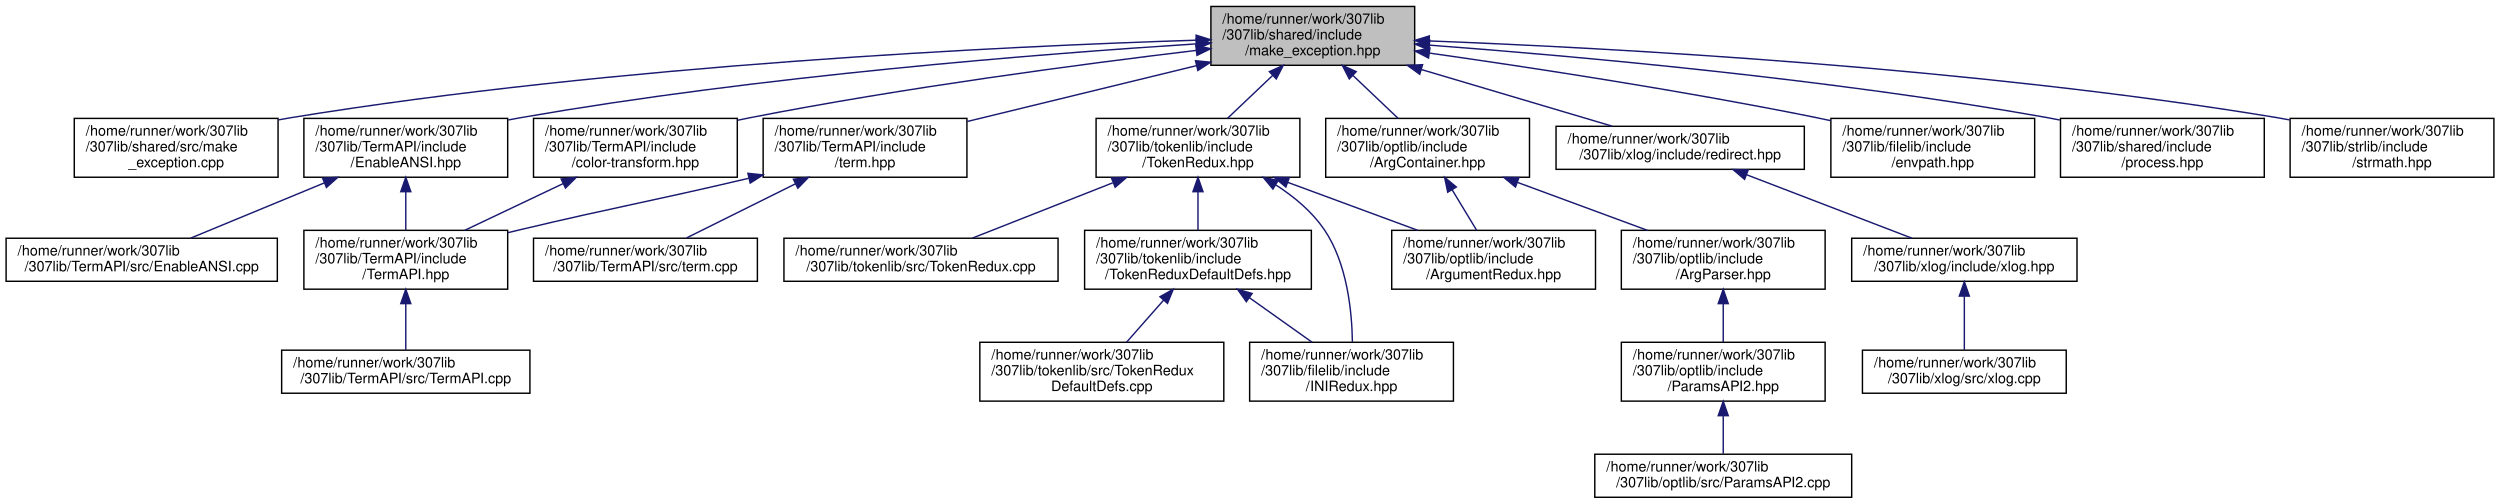
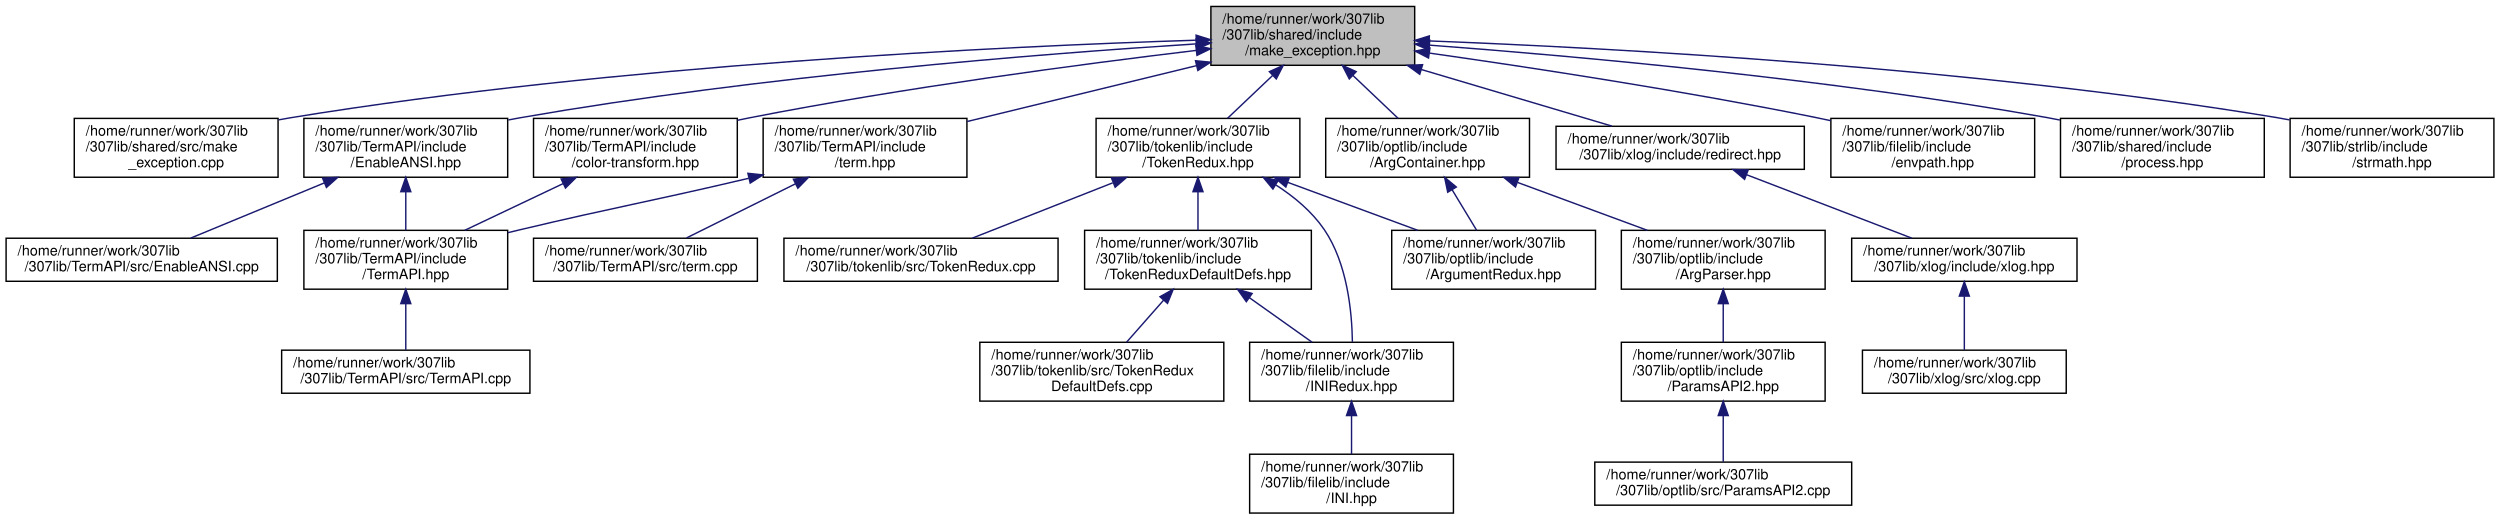
- <svg xmlns="http://www.w3.org/2000/svg" xmlns:xlink="http://www.w3.org/1999/xlink" width="1742pt" height="351pt" viewBox="0.00 0.00 1741.50 351.00">
-   <g id="graph0" class="graph" transform="scale(1 1) rotate(0) translate(4 347)">
+ <svg xmlns="http://www.w3.org/2000/svg" xmlns:xlink="http://www.w3.org/1999/xlink" width="1742pt" height="362pt" viewBox="0.00 0.00 1741.50 362.00">
+   <g id="graph0" class="graph" transform="scale(1 1) rotate(0) translate(4 358)">
    <g id="node1" class="node">
      <g id="a_node1">
        <a xlink:title=" ">
-           <polygon fill="#bfbfbf" stroke="black" points="839.5,-301.5 839.5,-342.5 981.5,-342.5 981.5,-301.5 839.5,-301.5" />
-           <text text-anchor="start" x="847.5" y="-330.5" font-family="Helvetica,sans-Serif" font-size="10.00">/home/runner/work/307lib</text>
-           <text text-anchor="start" x="847.5" y="-319.5" font-family="Helvetica,sans-Serif" font-size="10.00">/307lib/shared/include</text>
-           <text text-anchor="middle" x="910.5" y="-308.5" font-family="Helvetica,sans-Serif" font-size="10.00">/make_exception.hpp</text>
+           <polygon fill="#bfbfbf" stroke="black" points="839.5,-312.5 839.5,-353.5 981.5,-353.5 981.5,-312.5 839.5,-312.5" />
+           <text text-anchor="start" x="847.5" y="-341.5" font-family="Helvetica,sans-Serif" font-size="10.00">/home/runner/work/307lib</text>
+           <text text-anchor="start" x="847.5" y="-330.5" font-family="Helvetica,sans-Serif" font-size="10.00">/307lib/shared/include</text>
+           <text text-anchor="middle" x="910.5" y="-319.5" font-family="Helvetica,sans-Serif" font-size="10.00">/make_exception.hpp</text>
        </a>
      </g>
    </g>
    <g id="node2" class="node">
      <g id="a_node2">
        <a xlink:href="make__exception_8cpp.html" target="_top" xlink:title=" ">
-           <polygon fill="none" stroke="black" points="47.5,-223.5 47.5,-264.5 189.5,-264.5 189.5,-223.5 47.5,-223.5" />
-           <text text-anchor="start" x="55.5" y="-252.5" font-family="Helvetica,sans-Serif" font-size="10.00">/home/runner/work/307lib</text>
-           <text text-anchor="start" x="55.5" y="-241.5" font-family="Helvetica,sans-Serif" font-size="10.00">/307lib/shared/src/make</text>
-           <text text-anchor="middle" x="118.5" y="-230.5" font-family="Helvetica,sans-Serif" font-size="10.00">_exception.cpp</text>
+           <polygon fill="none" stroke="black" points="47.5,-234.5 47.5,-275.5 189.5,-275.5 189.5,-234.5 47.5,-234.5" />
+           <text text-anchor="start" x="55.5" y="-263.5" font-family="Helvetica,sans-Serif" font-size="10.00">/home/runner/work/307lib</text>
+           <text text-anchor="start" x="55.5" y="-252.5" font-family="Helvetica,sans-Serif" font-size="10.00">/307lib/shared/src/make</text>
+           <text text-anchor="middle" x="118.5" y="-241.5" font-family="Helvetica,sans-Serif" font-size="10.00">_exception.cpp</text>
        </a>
      </g>
    </g>
    <g id="edge1" class="edge">
-       <path fill="none" stroke="midnightblue" d="M829.2,-319C696.42,-314.76 425.11,-301.97 198.5,-265 195.67,-264.54 192.8,-264.03 189.91,-263.48" />
-       <polygon fill="midnightblue" stroke="midnightblue" points="829.19,-322.5 839.29,-319.32 829.4,-315.51 829.19,-322.5" />
+       <path fill="none" stroke="midnightblue" d="M829.2,-330C696.42,-325.76 425.11,-312.97 198.5,-276 195.67,-275.54 192.8,-275.03 189.91,-274.48" />
+       <polygon fill="midnightblue" stroke="midnightblue" points="829.19,-333.5 839.29,-330.32 829.4,-326.51 829.19,-333.5" />
    </g>
    <g id="node3" class="node">
      <g id="a_node3">
        <a xlink:href="_enable_a_n_s_i_8hpp.html" target="_top" xlink:title="Contains functions for enabling ANSI sequences on Windows.   When included &amp; used on linux,...">
-           <polygon fill="none" stroke="black" points="207.5,-223.5 207.5,-264.5 349.5,-264.5 349.5,-223.5 207.5,-223.5" />
-           <text text-anchor="start" x="215.5" y="-252.5" font-family="Helvetica,sans-Serif" font-size="10.00">/home/runner/work/307lib</text>
-           <text text-anchor="start" x="215.5" y="-241.5" font-family="Helvetica,sans-Serif" font-size="10.00">/307lib/TermAPI/include</text>
-           <text text-anchor="middle" x="278.5" y="-230.5" font-family="Helvetica,sans-Serif" font-size="10.00">/EnableANSI.hpp</text>
+           <polygon fill="none" stroke="black" points="207.5,-234.5 207.5,-275.5 349.5,-275.5 349.5,-234.5 207.5,-234.5" />
+           <text text-anchor="start" x="215.5" y="-263.5" font-family="Helvetica,sans-Serif" font-size="10.00">/home/runner/work/307lib</text>
+           <text text-anchor="start" x="215.5" y="-252.5" font-family="Helvetica,sans-Serif" font-size="10.00">/307lib/TermAPI/include</text>
+           <text text-anchor="middle" x="278.5" y="-241.5" font-family="Helvetica,sans-Serif" font-size="10.00">/EnableANSI.hpp</text>
        </a>
      </g>
    </g>
    <g id="edge2" class="edge">
-       <path fill="none" stroke="midnightblue" d="M829.29,-316.43C721.21,-309.51 524.42,-294 358.5,-265 355.68,-264.51 352.81,-263.97 349.92,-263.4" />
-       <polygon fill="midnightblue" stroke="midnightblue" points="829.27,-319.93 839.47,-317.07 829.71,-312.95 829.27,-319.93" />
+       <path fill="none" stroke="midnightblue" d="M829.29,-327.43C721.21,-320.51 524.42,-305 358.5,-276 355.68,-275.51 352.81,-274.97 349.92,-274.4" />
+       <polygon fill="midnightblue" stroke="midnightblue" points="829.27,-330.93 839.47,-328.07 829.71,-323.95 829.27,-330.93" />
    </g>
    <g id="node7" class="node">
      <g id="a_node7">
        <a xlink:href="term_8hpp.html" target="_top" xlink:title="Contains ANSI escape sequence functors derived from the Sequence type.   Covers most/all of the virtu...">
-           <polygon fill="none" stroke="black" points="527.5,-223.5 527.5,-264.5 669.5,-264.5 669.5,-223.5 527.5,-223.5" />
-           <text text-anchor="start" x="535.5" y="-252.5" font-family="Helvetica,sans-Serif" font-size="10.00">/home/runner/work/307lib</text>
-           <text text-anchor="start" x="535.5" y="-241.5" font-family="Helvetica,sans-Serif" font-size="10.00">/307lib/TermAPI/include</text>
-           <text text-anchor="middle" x="598.5" y="-230.5" font-family="Helvetica,sans-Serif" font-size="10.00">/term.hpp</text>
+           <polygon fill="none" stroke="black" points="527.5,-234.5 527.5,-275.5 669.5,-275.5 669.5,-234.5 527.5,-234.5" />
+           <text text-anchor="start" x="535.5" y="-263.5" font-family="Helvetica,sans-Serif" font-size="10.00">/home/runner/work/307lib</text>
+           <text text-anchor="start" x="535.5" y="-252.5" font-family="Helvetica,sans-Serif" font-size="10.00">/307lib/TermAPI/include</text>
+           <text text-anchor="middle" x="598.5" y="-241.5" font-family="Helvetica,sans-Serif" font-size="10.00">/term.hpp</text>
        </a>
      </g>
    </g>
    <g id="edge6" class="edge">
-       <path fill="none" stroke="midnightblue" d="M829.59,-301.29C780.06,-289.23 717.28,-273.93 669.65,-262.33" />
-       <polygon fill="midnightblue" stroke="midnightblue" points="828.77,-304.69 839.31,-303.66 830.42,-297.89 828.77,-304.69" />
+       <path fill="none" stroke="midnightblue" d="M829.59,-312.29C780.06,-300.23 717.28,-284.93 669.65,-273.33" />
+       <polygon fill="midnightblue" stroke="midnightblue" points="828.77,-315.69 839.31,-314.66 830.42,-308.89 828.77,-315.69" />
    </g>
    <g id="node9" class="node">
      <g id="a_node9">
        <a xlink:href="_token_redux_8hpp.html" target="_top" xlink:title="New tokenization &amp; parsing library providing superior abstraction capabilities and a much less confus...">
-           <polygon fill="none" stroke="black" points="759.5,-223.5 759.5,-264.5 901.5,-264.5 901.5,-223.5 759.5,-223.5" />
-           <text text-anchor="start" x="767.5" y="-252.5" font-family="Helvetica,sans-Serif" font-size="10.00">/home/runner/work/307lib</text>
-           <text text-anchor="start" x="767.5" y="-241.5" font-family="Helvetica,sans-Serif" font-size="10.00">/307lib/tokenlib/include</text>
-           <text text-anchor="middle" x="830.5" y="-230.5" font-family="Helvetica,sans-Serif" font-size="10.00">/TokenRedux.hpp</text>
+           <polygon fill="none" stroke="black" points="759.5,-234.5 759.5,-275.5 901.5,-275.5 901.5,-234.5 759.5,-234.5" />
+           <text text-anchor="start" x="767.5" y="-263.5" font-family="Helvetica,sans-Serif" font-size="10.00">/home/runner/work/307lib</text>
+           <text text-anchor="start" x="767.5" y="-252.5" font-family="Helvetica,sans-Serif" font-size="10.00">/307lib/tokenlib/include</text>
+           <text text-anchor="middle" x="830.5" y="-241.5" font-family="Helvetica,sans-Serif" font-size="10.00">/TokenRedux.hpp</text>
        </a>
      </g>
    </g>
    <g id="edge9" class="edge">
-       <path fill="none" stroke="midnightblue" d="M882.6,-294.49C872.22,-284.63 860.63,-273.63 851.03,-264.51" />
-       <polygon fill="midnightblue" stroke="midnightblue" points="880.24,-297.08 889.9,-301.43 885.06,-292 880.24,-297.08" />
-     </g>
-     <g id="node15" class="node">
-       <g id="a_node15">
+       <path fill="none" stroke="midnightblue" d="M882.6,-305.49C872.22,-295.63 860.63,-284.63 851.03,-275.51" />
+       <polygon fill="midnightblue" stroke="midnightblue" points="880.24,-308.08 889.9,-312.43 885.06,-303 880.24,-308.08" />
+     </g>
+     <g id="node16" class="node">
+       <g id="a_node16">
        <a xlink:href="redirect_8hpp.html" target="_top" xlink:title="Contains functions used to redirect the std::clog stream.">
-           <polygon fill="none" stroke="black" points="1080,-229 1080,-259 1253,-259 1253,-229 1080,-229" />
-           <text text-anchor="start" x="1088" y="-247" font-family="Helvetica,sans-Serif" font-size="10.00">/home/runner/work/307lib</text>
-           <text text-anchor="middle" x="1166.5" y="-236" font-family="Helvetica,sans-Serif" font-size="10.00">/307lib/xlog/include/redirect.hpp</text>
-         </a>
-       </g>
-     </g>
-     <g id="edge16" class="edge">
-       <path fill="none" stroke="midnightblue" d="M986.02,-298.58C1029.07,-285.8 1081.69,-270.18 1118.98,-259.11" />
-       <polygon fill="midnightblue" stroke="midnightblue" points="985.02,-295.23 976.43,-301.43 987.01,-301.94 985.02,-295.23" />
-     </g>
-     <g id="node18" class="node">
-       <g id="a_node18">
-         <a xlink:href="envpath_8hpp.html" target="_top" xlink:title="Contains the PATH-variable-related functions of the env namespace.   Features   - env::getvar(&lt;var_na...">
-           <polygon fill="none" stroke="black" points="1271.5,-223.5 1271.5,-264.5 1413.5,-264.5 1413.5,-223.5 1271.5,-223.5" />
-           <text text-anchor="start" x="1279.5" y="-252.5" font-family="Helvetica,sans-Serif" font-size="10.00">/home/runner/work/307lib</text>
-           <text text-anchor="start" x="1279.5" y="-241.5" font-family="Helvetica,sans-Serif" font-size="10.00">/307lib/filelib/include</text>
-           <text text-anchor="middle" x="1342.5" y="-230.5" font-family="Helvetica,sans-Serif" font-size="10.00">/envpath.hpp</text>
-         </a>
-       </g>
-     </g>
-     <g id="edge19" class="edge">
-       <path fill="none" stroke="midnightblue" d="M992.01,-309.97C1063.37,-299.85 1169.71,-283.62 1261.5,-265 1264.77,-264.34 1268.1,-263.63 1271.46,-262.9" />
-       <polygon fill="midnightblue" stroke="midnightblue" points="991.15,-306.56 981.74,-311.42 992.13,-313.49 991.15,-306.56" />
+           <polygon fill="none" stroke="black" points="1080,-240 1080,-270 1253,-270 1253,-240 1080,-240" />
+           <text text-anchor="start" x="1088" y="-258" font-family="Helvetica,sans-Serif" font-size="10.00">/home/runner/work/307lib</text>
+           <text text-anchor="middle" x="1166.5" y="-247" font-family="Helvetica,sans-Serif" font-size="10.00">/307lib/xlog/include/redirect.hpp</text>
+         </a>
+       </g>
+     </g>
+     <g id="edge17" class="edge">
+       <path fill="none" stroke="midnightblue" d="M986.02,-309.58C1029.07,-296.8 1081.69,-281.18 1118.98,-270.11" />
+       <polygon fill="midnightblue" stroke="midnightblue" points="985.02,-306.23 976.43,-312.43 987.01,-312.94 985.02,-306.23" />
    </g>
    <g id="node19" class="node">
      <g id="a_node19">
+         <a xlink:href="envpath_8hpp.html" target="_top" xlink:title="Contains the PATH-variable-related functions of the env namespace.   Features   - env::getvar(&lt;var_na...">
+           <polygon fill="none" stroke="black" points="1271.5,-234.5 1271.5,-275.5 1413.5,-275.5 1413.5,-234.5 1271.5,-234.5" />
+           <text text-anchor="start" x="1279.5" y="-263.5" font-family="Helvetica,sans-Serif" font-size="10.00">/home/runner/work/307lib</text>
+           <text text-anchor="start" x="1279.5" y="-252.5" font-family="Helvetica,sans-Serif" font-size="10.00">/307lib/filelib/include</text>
+           <text text-anchor="middle" x="1342.5" y="-241.5" font-family="Helvetica,sans-Serif" font-size="10.00">/envpath.hpp</text>
+         </a>
+       </g>
+     </g>
+     <g id="edge20" class="edge">
+       <path fill="none" stroke="midnightblue" d="M992.01,-320.97C1063.37,-310.85 1169.71,-294.62 1261.5,-276 1264.77,-275.34 1268.1,-274.63 1271.46,-273.9" />
+       <polygon fill="midnightblue" stroke="midnightblue" points="991.15,-317.56 981.74,-322.42 992.13,-324.49 991.15,-317.56" />
+     </g>
+     <g id="node20" class="node">
+       <g id="a_node20">
        <a xlink:href="_arg_container_8hpp.html" target="_top" xlink:title=" ">
-           <polygon fill="none" stroke="black" points="919.5,-223.5 919.5,-264.5 1061.5,-264.5 1061.5,-223.5 919.5,-223.5" />
-           <text text-anchor="start" x="927.5" y="-252.5" font-family="Helvetica,sans-Serif" font-size="10.00">/home/runner/work/307lib</text>
-           <text text-anchor="start" x="927.5" y="-241.5" font-family="Helvetica,sans-Serif" font-size="10.00">/307lib/optlib/include</text>
-           <text text-anchor="middle" x="990.5" y="-230.5" font-family="Helvetica,sans-Serif" font-size="10.00">/ArgContainer.hpp</text>
-         </a>
-       </g>
-     </g>
-     <g id="edge20" class="edge">
-       <path fill="none" stroke="midnightblue" d="M938.4,-294.49C948.78,-284.63 960.37,-273.63 969.97,-264.51" />
-       <polygon fill="midnightblue" stroke="midnightblue" points="935.94,-292 931.1,-301.43 940.76,-297.08 935.94,-292" />
-     </g>
-     <g id="node23" class="node">
-       <g id="a_node23">
-         <a xlink:href="process_8hpp.html" target="_top" xlink:title="Contains the process namespace, which acts as an abstraction layer between the popen function's proce...">
-           <polygon fill="none" stroke="black" points="1431.5,-223.5 1431.5,-264.5 1573.5,-264.5 1573.5,-223.5 1431.5,-223.5" />
-           <text text-anchor="start" x="1439.5" y="-252.5" font-family="Helvetica,sans-Serif" font-size="10.00">/home/runner/work/307lib</text>
-           <text text-anchor="start" x="1439.5" y="-241.5" font-family="Helvetica,sans-Serif" font-size="10.00">/307lib/shared/include</text>
-           <text text-anchor="middle" x="1502.5" y="-230.5" font-family="Helvetica,sans-Serif" font-size="10.00">/process.hpp</text>
-         </a>
-       </g>
-     </g>
-     <g id="edge25" class="edge">
-       <path fill="none" stroke="midnightblue" d="M991.92,-315.53C1093.34,-307.93 1271.66,-291.97 1422.5,-265 1425.32,-264.5 1428.18,-263.95 1431.07,-263.37" />
-       <polygon fill="midnightblue" stroke="midnightblue" points="991.46,-312.05 981.75,-316.28 991.98,-319.03 991.46,-312.05" />
+           <polygon fill="none" stroke="black" points="919.5,-234.5 919.5,-275.5 1061.5,-275.5 1061.5,-234.5 919.5,-234.5" />
+           <text text-anchor="start" x="927.5" y="-263.5" font-family="Helvetica,sans-Serif" font-size="10.00">/home/runner/work/307lib</text>
+           <text text-anchor="start" x="927.5" y="-252.5" font-family="Helvetica,sans-Serif" font-size="10.00">/307lib/optlib/include</text>
+           <text text-anchor="middle" x="990.5" y="-241.5" font-family="Helvetica,sans-Serif" font-size="10.00">/ArgContainer.hpp</text>
+         </a>
+       </g>
+     </g>
+     <g id="edge21" class="edge">
+       <path fill="none" stroke="midnightblue" d="M938.4,-305.49C948.78,-295.63 960.37,-284.63 969.97,-275.51" />
+       <polygon fill="midnightblue" stroke="midnightblue" points="935.94,-303 931.1,-312.43 940.76,-308.08 935.94,-303" />
    </g>
    <g id="node24" class="node">
      <g id="a_node24">
-         <a xlink:href="strmath_8hpp.html" target="_top" xlink:title="Contains functions for performing mathematics conversions &amp; calculations on strings....">
-           <polygon fill="none" stroke="black" points="1591.5,-223.5 1591.5,-264.5 1733.5,-264.5 1733.5,-223.5 1591.5,-223.5" />
-           <text text-anchor="start" x="1599.5" y="-252.5" font-family="Helvetica,sans-Serif" font-size="10.00">/home/runner/work/307lib</text>
-           <text text-anchor="start" x="1599.5" y="-241.5" font-family="Helvetica,sans-Serif" font-size="10.00">/307lib/strlib/include</text>
-           <text text-anchor="middle" x="1662.5" y="-230.5" font-family="Helvetica,sans-Serif" font-size="10.00">/strmath.hpp</text>
+         <a xlink:href="process_8hpp.html" target="_top" xlink:title="Contains the process namespace, which acts as an abstraction layer between the popen function's proce...">
+           <polygon fill="none" stroke="black" points="1431.5,-234.5 1431.5,-275.5 1573.5,-275.5 1573.5,-234.5 1431.5,-234.5" />
+           <text text-anchor="start" x="1439.5" y="-263.5" font-family="Helvetica,sans-Serif" font-size="10.00">/home/runner/work/307lib</text>
+           <text text-anchor="start" x="1439.5" y="-252.5" font-family="Helvetica,sans-Serif" font-size="10.00">/307lib/shared/include</text>
+           <text text-anchor="middle" x="1502.5" y="-241.5" font-family="Helvetica,sans-Serif" font-size="10.00">/process.hpp</text>
        </a>
      </g>
    </g>
    <g id="edge26" class="edge">
-       <path fill="none" stroke="midnightblue" d="M991.62,-318.48C1118.45,-313.58 1371.09,-300 1582.5,-265 1585.32,-264.53 1588.2,-264.02 1591.09,-263.46" />
-       <polygon fill="midnightblue" stroke="midnightblue" points="991.45,-314.98 981.59,-318.85 991.72,-321.97 991.45,-314.98" />
+       <path fill="none" stroke="midnightblue" d="M991.92,-326.53C1093.34,-318.93 1271.66,-302.97 1422.5,-276 1425.32,-275.5 1428.18,-274.95 1431.07,-274.37" />
+       <polygon fill="midnightblue" stroke="midnightblue" points="991.46,-323.05 981.75,-327.28 991.98,-330.03 991.46,-323.05" />
    </g>
    <g id="node25" class="node">
      <g id="a_node25">
+         <a xlink:href="strmath_8hpp.html" target="_top" xlink:title="Contains functions for performing mathematics conversions &amp; calculations on strings....">
+           <polygon fill="none" stroke="black" points="1591.5,-234.5 1591.5,-275.5 1733.5,-275.5 1733.5,-234.5 1591.5,-234.5" />
+           <text text-anchor="start" x="1599.5" y="-263.5" font-family="Helvetica,sans-Serif" font-size="10.00">/home/runner/work/307lib</text>
+           <text text-anchor="start" x="1599.5" y="-252.5" font-family="Helvetica,sans-Serif" font-size="10.00">/307lib/strlib/include</text>
+           <text text-anchor="middle" x="1662.5" y="-241.5" font-family="Helvetica,sans-Serif" font-size="10.00">/strmath.hpp</text>
+         </a>
+       </g>
+     </g>
+     <g id="edge27" class="edge">
+       <path fill="none" stroke="midnightblue" d="M991.62,-329.48C1118.45,-324.58 1371.09,-311 1582.5,-276 1585.32,-275.53 1588.2,-275.02 1591.09,-274.46" />
+       <polygon fill="midnightblue" stroke="midnightblue" points="991.45,-325.98 981.59,-329.85 991.72,-332.97 991.45,-325.98" />
+     </g>
+     <g id="node26" class="node">
+       <g id="a_node26">
        <a xlink:href="color-transform_8hpp.html" target="_top" xlink:title="Contains functions for transforming color values between different formats.">
-           <polygon fill="none" stroke="black" points="367.5,-223.5 367.5,-264.5 509.5,-264.5 509.5,-223.5 367.5,-223.5" />
-           <text text-anchor="start" x="375.5" y="-252.5" font-family="Helvetica,sans-Serif" font-size="10.00">/home/runner/work/307lib</text>
-           <text text-anchor="start" x="375.5" y="-241.5" font-family="Helvetica,sans-Serif" font-size="10.00">/307lib/TermAPI/include</text>
-           <text text-anchor="middle" x="438.5" y="-230.5" font-family="Helvetica,sans-Serif" font-size="10.00">/color-transform.hpp</text>
-         </a>
-       </g>
-     </g>
-     <g id="edge27" class="edge">
-       <path fill="none" stroke="midnightblue" d="M829.36,-311.89C749.8,-302.37 625.25,-285.91 518.5,-265 515.55,-264.42 512.54,-263.8 509.51,-263.16" />
-       <polygon fill="midnightblue" stroke="midnightblue" points="828.97,-315.36 839.31,-313.07 829.8,-308.41 828.97,-315.36" />
+           <polygon fill="none" stroke="black" points="367.5,-234.5 367.5,-275.5 509.5,-275.5 509.5,-234.5 367.5,-234.5" />
+           <text text-anchor="start" x="375.5" y="-263.5" font-family="Helvetica,sans-Serif" font-size="10.00">/home/runner/work/307lib</text>
+           <text text-anchor="start" x="375.5" y="-252.5" font-family="Helvetica,sans-Serif" font-size="10.00">/307lib/TermAPI/include</text>
+           <text text-anchor="middle" x="438.5" y="-241.5" font-family="Helvetica,sans-Serif" font-size="10.00">/color-transform.hpp</text>
+         </a>
+       </g>
+     </g>
+     <g id="edge28" class="edge">
+       <path fill="none" stroke="midnightblue" d="M829.36,-322.89C749.8,-313.37 625.25,-296.91 518.5,-276 515.55,-275.42 512.54,-274.8 509.51,-274.16" />
+       <polygon fill="midnightblue" stroke="midnightblue" points="828.97,-326.36 839.31,-324.07 829.8,-319.41 828.97,-326.36" />
    </g>
    <g id="node4" class="node">
      <g id="a_node4">
        <a xlink:href="_enable_a_n_s_i_8cpp.html" target="_top" xlink:title=" ">
-           <polygon fill="none" stroke="black" points="0,-151 0,-181 189,-181 189,-151 0,-151" />
-           <text text-anchor="start" x="8" y="-169" font-family="Helvetica,sans-Serif" font-size="10.00">/home/runner/work/307lib</text>
-           <text text-anchor="middle" x="94.5" y="-158" font-family="Helvetica,sans-Serif" font-size="10.00">/307lib/TermAPI/src/EnableANSI.cpp</text>
+           <polygon fill="none" stroke="black" points="0,-162 0,-192 189,-192 189,-162 0,-162" />
+           <text text-anchor="start" x="8" y="-180" font-family="Helvetica,sans-Serif" font-size="10.00">/home/runner/work/307lib</text>
+           <text text-anchor="middle" x="94.5" y="-169" font-family="Helvetica,sans-Serif" font-size="10.00">/307lib/TermAPI/src/EnableANSI.cpp</text>
        </a>
      </g>
    </g>
    <g id="edge3" class="edge">
-       <path fill="none" stroke="midnightblue" d="M221.87,-219.61C191.38,-207.02 154.78,-191.9 128.65,-181.11" />
-       <polygon fill="midnightblue" stroke="midnightblue" points="220.54,-222.85 231.12,-223.43 223.21,-216.38 220.54,-222.85" />
+       <path fill="none" stroke="midnightblue" d="M221.87,-230.61C191.38,-218.02 154.78,-202.9 128.65,-192.11" />
+       <polygon fill="midnightblue" stroke="midnightblue" points="220.54,-233.85 231.12,-234.43 223.21,-227.38 220.54,-233.85" />
    </g>
    <g id="node5" class="node">
      <g id="a_node5">
        <a xlink:href="_term_a_p_i_8hpp.html" target="_top" xlink:title=" ">
-           <polygon fill="none" stroke="black" points="207.5,-145.5 207.5,-186.5 349.5,-186.5 349.5,-145.5 207.5,-145.5" />
-           <text text-anchor="start" x="215.5" y="-174.5" font-family="Helvetica,sans-Serif" font-size="10.00">/home/runner/work/307lib</text>
-           <text text-anchor="start" x="215.5" y="-163.5" font-family="Helvetica,sans-Serif" font-size="10.00">/307lib/TermAPI/include</text>
-           <text text-anchor="middle" x="278.5" y="-152.5" font-family="Helvetica,sans-Serif" font-size="10.00">/TermAPI.hpp</text>
+           <polygon fill="none" stroke="black" points="207.5,-156.5 207.5,-197.5 349.5,-197.5 349.5,-156.5 207.5,-156.5" />
+           <text text-anchor="start" x="215.5" y="-185.5" font-family="Helvetica,sans-Serif" font-size="10.00">/home/runner/work/307lib</text>
+           <text text-anchor="start" x="215.5" y="-174.5" font-family="Helvetica,sans-Serif" font-size="10.00">/307lib/TermAPI/include</text>
+           <text text-anchor="middle" x="278.5" y="-163.5" font-family="Helvetica,sans-Serif" font-size="10.00">/TermAPI.hpp</text>
        </a>
      </g>
    </g>
    <g id="edge4" class="edge">
-       <path fill="none" stroke="midnightblue" d="M278.5,-213.3C278.5,-204.3 278.5,-194.65 278.5,-186.51" />
-       <polygon fill="midnightblue" stroke="midnightblue" points="275,-213.43 278.5,-223.43 282,-213.43 275,-213.43" />
+       <path fill="none" stroke="midnightblue" d="M278.5,-224.3C278.5,-215.3 278.5,-205.65 278.5,-197.51" />
+       <polygon fill="midnightblue" stroke="midnightblue" points="275,-224.43 278.5,-234.43 282,-224.43 275,-224.43" />
    </g>
    <g id="node6" class="node">
      <g id="a_node6">
        <a xlink:href="_term_a_p_i_8cpp.html" target="_top" xlink:title=" ">
-           <polygon fill="none" stroke="black" points="192,-73 192,-103 365,-103 365,-73 192,-73" />
-           <text text-anchor="start" x="200" y="-91" font-family="Helvetica,sans-Serif" font-size="10.00">/home/runner/work/307lib</text>
-           <text text-anchor="middle" x="278.5" y="-80" font-family="Helvetica,sans-Serif" font-size="10.00">/307lib/TermAPI/src/TermAPI.cpp</text>
+           <polygon fill="none" stroke="black" points="192,-84 192,-114 365,-114 365,-84 192,-84" />
+           <text text-anchor="start" x="200" y="-102" font-family="Helvetica,sans-Serif" font-size="10.00">/home/runner/work/307lib</text>
+           <text text-anchor="middle" x="278.5" y="-91" font-family="Helvetica,sans-Serif" font-size="10.00">/307lib/TermAPI/src/TermAPI.cpp</text>
        </a>
      </g>
    </g>
    <g id="edge5" class="edge">
-       <path fill="none" stroke="midnightblue" d="M278.5,-135.28C278.5,-124.25 278.5,-112.25 278.5,-103.23" />
-       <polygon fill="midnightblue" stroke="midnightblue" points="275,-135.43 278.5,-145.43 282,-135.43 275,-135.43" />
+       <path fill="none" stroke="midnightblue" d="M278.5,-146.28C278.5,-135.25 278.5,-123.25 278.5,-114.23" />
+       <polygon fill="midnightblue" stroke="midnightblue" points="275,-146.43 278.5,-156.43 282,-146.43 275,-146.43" />
    </g>
    <g id="edge8" class="edge">
-       <path fill="none" stroke="midnightblue" d="M517.46,-222.78C445.92,-205.93 426.37,-203.12 358.5,-187 355.57,-186.31 352.59,-185.59 349.58,-184.86" />
-       <polygon fill="midnightblue" stroke="midnightblue" points="516.88,-226.24 527.42,-225.14 518.5,-219.43 516.88,-226.24" />
+       <path fill="none" stroke="midnightblue" d="M517.46,-233.78C445.92,-216.93 426.37,-214.12 358.5,-198 355.57,-197.31 352.59,-196.59 349.58,-195.86" />
+       <polygon fill="midnightblue" stroke="midnightblue" points="516.88,-237.24 527.42,-236.14 518.5,-230.43 516.88,-237.24" />
    </g>
    <g id="node8" class="node">
      <g id="a_node8">
        <a xlink:href="term_8cpp.html" target="_top" xlink:title=" ">
-           <polygon fill="none" stroke="black" points="367.5,-151 367.5,-181 523.5,-181 523.5,-151 367.5,-151" />
-           <text text-anchor="start" x="375.5" y="-169" font-family="Helvetica,sans-Serif" font-size="10.00">/home/runner/work/307lib</text>
-           <text text-anchor="middle" x="445.5" y="-158" font-family="Helvetica,sans-Serif" font-size="10.00">/307lib/TermAPI/src/term.cpp</text>
+           <polygon fill="none" stroke="black" points="367.5,-162 367.5,-192 523.5,-192 523.5,-162 367.5,-162" />
+           <text text-anchor="start" x="375.5" y="-180" font-family="Helvetica,sans-Serif" font-size="10.00">/home/runner/work/307lib</text>
+           <text text-anchor="middle" x="445.5" y="-169" font-family="Helvetica,sans-Serif" font-size="10.00">/307lib/TermAPI/src/term.cpp</text>
        </a>
      </g>
    </g>
    <g id="edge7" class="edge">
-       <path fill="none" stroke="midnightblue" d="M550.12,-218.97C525.13,-206.55 495.48,-191.83 474.14,-181.23" />
-       <polygon fill="midnightblue" stroke="midnightblue" points="548.59,-222.11 559.1,-223.43 551.7,-215.84 548.59,-222.11" />
+       <path fill="none" stroke="midnightblue" d="M550.12,-229.97C525.13,-217.55 495.48,-202.83 474.14,-192.23" />
+       <polygon fill="midnightblue" stroke="midnightblue" points="548.59,-233.11 559.1,-234.43 551.7,-226.84 548.59,-233.11" />
    </g>
    <g id="node10" class="node">
      <g id="a_node10">
        <a xlink:href="_token_redux_8cpp.html" target="_top" xlink:title=" ">
-           <polygon fill="none" stroke="black" points="542,-151 542,-181 733,-181 733,-151 542,-151" />
-           <text text-anchor="start" x="550" y="-169" font-family="Helvetica,sans-Serif" font-size="10.00">/home/runner/work/307lib</text>
-           <text text-anchor="middle" x="637.5" y="-158" font-family="Helvetica,sans-Serif" font-size="10.00">/307lib/tokenlib/src/TokenRedux.cpp</text>
+           <polygon fill="none" stroke="black" points="542,-162 542,-192 733,-192 733,-162 542,-162" />
+           <text text-anchor="start" x="550" y="-180" font-family="Helvetica,sans-Serif" font-size="10.00">/home/runner/work/307lib</text>
+           <text text-anchor="middle" x="637.5" y="-169" font-family="Helvetica,sans-Serif" font-size="10.00">/307lib/tokenlib/src/TokenRedux.cpp</text>
        </a>
      </g>
    </g>
    <g id="edge10" class="edge">
-       <path fill="none" stroke="midnightblue" d="M771.1,-219.61C739.12,-207.02 700.73,-191.9 673.32,-181.11" />
-       <polygon fill="midnightblue" stroke="midnightblue" points="770.21,-223.02 780.8,-223.43 772.78,-216.51 770.21,-223.02" />
+       <path fill="none" stroke="midnightblue" d="M771.1,-230.61C739.12,-218.02 700.73,-202.9 673.32,-192.11" />
+       <polygon fill="midnightblue" stroke="midnightblue" points="770.21,-234.02 780.8,-234.43 772.78,-227.51 770.21,-234.02" />
    </g>
    <g id="node11" class="node">
      <g id="a_node11">
        <a xlink:href="_token_redux_default_defs_8hpp.html" target="_top" xlink:title="Provides the legacy tokenization types for use with the new API, as well as an example of implementin...">
-           <polygon fill="none" stroke="black" points="751.5,-145.5 751.5,-186.5 909.5,-186.5 909.5,-145.5 751.5,-145.5" />
-           <text text-anchor="start" x="759.5" y="-174.5" font-family="Helvetica,sans-Serif" font-size="10.00">/home/runner/work/307lib</text>
-           <text text-anchor="start" x="759.5" y="-163.5" font-family="Helvetica,sans-Serif" font-size="10.00">/307lib/tokenlib/include</text>
-           <text text-anchor="middle" x="830.5" y="-152.5" font-family="Helvetica,sans-Serif" font-size="10.00">/TokenReduxDefaultDefs.hpp</text>
+           <polygon fill="none" stroke="black" points="751.5,-156.5 751.5,-197.5 909.5,-197.5 909.5,-156.5 751.5,-156.5" />
+           <text text-anchor="start" x="759.5" y="-185.5" font-family="Helvetica,sans-Serif" font-size="10.00">/home/runner/work/307lib</text>
+           <text text-anchor="start" x="759.5" y="-174.5" font-family="Helvetica,sans-Serif" font-size="10.00">/307lib/tokenlib/include</text>
+           <text text-anchor="middle" x="830.5" y="-163.5" font-family="Helvetica,sans-Serif" font-size="10.00">/TokenReduxDefaultDefs.hpp</text>
        </a>
      </g>
    </g>
    <g id="edge11" class="edge">
-       <path fill="none" stroke="midnightblue" d="M830.5,-213.3C830.5,-204.3 830.5,-194.65 830.5,-186.51" />
-       <polygon fill="midnightblue" stroke="midnightblue" points="827,-213.43 830.5,-223.43 834,-213.43 827,-213.43" />
+       <path fill="none" stroke="midnightblue" d="M830.5,-224.3C830.5,-215.3 830.5,-205.65 830.5,-197.51" />
+       <polygon fill="midnightblue" stroke="midnightblue" points="827,-224.43 830.5,-234.43 834,-224.43 827,-224.43" />
    </g>
    <g id="node13" class="node">
      <g id="a_node13">
-         <a xlink:href="_i_n_i_redux_8hpp.html" target="_top" xlink:title="INI Tokenizer, Parser, and Container/Manipulator.">
-           <polygon fill="none" stroke="black" points="866.5,-67.5 866.5,-108.5 1008.5,-108.5 1008.5,-67.5 866.5,-67.5" />
-           <text text-anchor="start" x="874.5" y="-96.5" font-family="Helvetica,sans-Serif" font-size="10.00">/home/runner/work/307lib</text>
-           <text text-anchor="start" x="874.5" y="-85.5" font-family="Helvetica,sans-Serif" font-size="10.00">/307lib/filelib/include</text>
-           <text text-anchor="middle" x="937.5" y="-74.5" font-family="Helvetica,sans-Serif" font-size="10.00">/INIRedux.hpp</text>
-         </a>
-       </g>
-     </g>
-     <g id="edge14" class="edge">
-       <path fill="none" stroke="midnightblue" d="M884.84,-218.07C897.61,-209.85 909.97,-199.53 918.5,-187 934.5,-163.51 937.8,-129.89 938.1,-108.77" />
-       <polygon fill="midnightblue" stroke="midnightblue" points="882.73,-215.26 875.98,-223.42 886.35,-221.25 882.73,-215.26" />
-     </g>
-     <g id="node14" class="node">
-       <g id="a_node14">
+         <a xlink:href="_i_n_i_redux_8hpp.html" target="_top" xlink:title=" ">
+           <polygon fill="none" stroke="black" points="866.5,-78.5 866.5,-119.5 1008.5,-119.5 1008.5,-78.5 866.5,-78.5" />
+           <text text-anchor="start" x="874.5" y="-107.5" font-family="Helvetica,sans-Serif" font-size="10.00">/home/runner/work/307lib</text>
+           <text text-anchor="start" x="874.5" y="-96.5" font-family="Helvetica,sans-Serif" font-size="10.00">/307lib/filelib/include</text>
+           <text text-anchor="middle" x="937.5" y="-85.5" font-family="Helvetica,sans-Serif" font-size="10.00">/INIRedux.hpp</text>
+         </a>
+       </g>
+     </g>
+     <g id="edge15" class="edge">
+       <path fill="none" stroke="midnightblue" d="M884.84,-229.07C897.61,-220.85 909.97,-210.53 918.5,-198 934.5,-174.51 937.8,-140.89 938.1,-119.77" />
+       <polygon fill="midnightblue" stroke="midnightblue" points="882.73,-226.26 875.98,-234.42 886.35,-232.25 882.73,-226.26" />
+     </g>
+     <g id="node15" class="node">
+       <g id="a_node15">
        <a xlink:href="_argument_redux_8hpp.html" target="_top" xlink:title=" ">
-           <polygon fill="none" stroke="black" points="965.5,-145.5 965.5,-186.5 1107.5,-186.5 1107.5,-145.5 965.5,-145.5" />
-           <text text-anchor="start" x="973.5" y="-174.5" font-family="Helvetica,sans-Serif" font-size="10.00">/home/runner/work/307lib</text>
-           <text text-anchor="start" x="973.5" y="-163.5" font-family="Helvetica,sans-Serif" font-size="10.00">/307lib/optlib/include</text>
-           <text text-anchor="middle" x="1036.5" y="-152.5" font-family="Helvetica,sans-Serif" font-size="10.00">/ArgumentRedux.hpp</text>
-         </a>
-       </g>
-     </g>
-     <g id="edge15" class="edge">
-       <path fill="none" stroke="midnightblue" d="M893.15,-219.89C922.07,-209.22 956.02,-196.69 983.63,-186.51" />
-       <polygon fill="midnightblue" stroke="midnightblue" points="891.72,-216.68 883.55,-223.43 894.14,-223.25 891.72,-216.68" />
+           <polygon fill="none" stroke="black" points="965.5,-156.5 965.5,-197.5 1107.5,-197.5 1107.5,-156.5 965.5,-156.5" />
+           <text text-anchor="start" x="973.5" y="-185.5" font-family="Helvetica,sans-Serif" font-size="10.00">/home/runner/work/307lib</text>
+           <text text-anchor="start" x="973.5" y="-174.5" font-family="Helvetica,sans-Serif" font-size="10.00">/307lib/optlib/include</text>
+           <text text-anchor="middle" x="1036.5" y="-163.5" font-family="Helvetica,sans-Serif" font-size="10.00">/ArgumentRedux.hpp</text>
+         </a>
+       </g>
+     </g>
+     <g id="edge16" class="edge">
+       <path fill="none" stroke="midnightblue" d="M893.15,-230.89C922.07,-220.22 956.02,-207.69 983.63,-197.51" />
+       <polygon fill="midnightblue" stroke="midnightblue" points="891.72,-227.68 883.55,-234.43 894.14,-234.25 891.72,-227.68" />
    </g>
    <g id="node12" class="node">
      <g id="a_node12">
        <a xlink:href="_token_redux_default_defs_8cpp.html" target="_top" xlink:title=" ">
-           <polygon fill="none" stroke="black" points="678.5,-67.5 678.5,-108.5 848.5,-108.5 848.5,-67.5 678.5,-67.5" />
-           <text text-anchor="start" x="686.5" y="-96.5" font-family="Helvetica,sans-Serif" font-size="10.00">/home/runner/work/307lib</text>
-           <text text-anchor="start" x="686.5" y="-85.5" font-family="Helvetica,sans-Serif" font-size="10.00">/307lib/tokenlib/src/TokenRedux</text>
-           <text text-anchor="middle" x="763.5" y="-74.5" font-family="Helvetica,sans-Serif" font-size="10.00">DefaultDefs.cpp</text>
+           <polygon fill="none" stroke="black" points="678.5,-78.5 678.5,-119.5 848.5,-119.5 848.5,-78.5 678.5,-78.5" />
+           <text text-anchor="start" x="686.5" y="-107.5" font-family="Helvetica,sans-Serif" font-size="10.00">/home/runner/work/307lib</text>
+           <text text-anchor="start" x="686.5" y="-96.5" font-family="Helvetica,sans-Serif" font-size="10.00">/307lib/tokenlib/src/TokenRedux</text>
+           <text text-anchor="middle" x="763.5" y="-85.5" font-family="Helvetica,sans-Serif" font-size="10.00">DefaultDefs.cpp</text>
        </a>
      </g>
    </g>
    <g id="edge12" class="edge">
-       <path fill="none" stroke="midnightblue" d="M806.62,-137.92C798.06,-128.2 788.58,-117.45 780.7,-108.51" />
-       <polygon fill="midnightblue" stroke="midnightblue" points="804.01,-140.24 813.25,-145.43 809.26,-135.61 804.01,-140.24" />
+       <path fill="none" stroke="midnightblue" d="M806.62,-148.92C798.06,-139.2 788.58,-128.45 780.7,-119.51" />
+       <polygon fill="midnightblue" stroke="midnightblue" points="804.01,-151.24 813.25,-156.43 809.26,-146.61 804.01,-151.24" />
    </g>
    <g id="edge13" class="edge">
-       <path fill="none" stroke="midnightblue" d="M866.21,-139.64C880.5,-129.49 896.7,-117.98 910.04,-108.51" />
-       <polygon fill="midnightblue" stroke="midnightblue" points="864.18,-136.78 858.06,-145.43 868.23,-142.49 864.18,-136.78" />
-     </g>
-     <g id="node16" class="node">
-       <g id="a_node16">
-         <a xlink:href="xlog_8hpp.html" target="_top" xlink:title="Contains the xlog _(eXtensible LOG)_ namespace, a framework for implementing console logs into C++ pr...">
-           <polygon fill="none" stroke="black" points="1286,-151 1286,-181 1443,-181 1443,-151 1286,-151" />
-           <text text-anchor="start" x="1294" y="-169" font-family="Helvetica,sans-Serif" font-size="10.00">/home/runner/work/307lib</text>
-           <text text-anchor="middle" x="1364.5" y="-158" font-family="Helvetica,sans-Serif" font-size="10.00">/307lib/xlog/include/xlog.hpp</text>
-         </a>
-       </g>
-     </g>
-     <g id="edge17" class="edge">
-       <path fill="none" stroke="midnightblue" d="M1212.82,-225.22C1247.92,-211.75 1295.47,-193.5 1327.92,-181.04" />
-       <polygon fill="midnightblue" stroke="midnightblue" points="1211.36,-222.03 1203.28,-228.88 1213.87,-228.57 1211.36,-222.03" />
+       <path fill="none" stroke="midnightblue" d="M866.21,-150.64C880.5,-140.49 896.7,-128.98 910.04,-119.51" />
+       <polygon fill="midnightblue" stroke="midnightblue" points="864.18,-147.78 858.06,-156.43 868.23,-153.49 864.18,-147.78" />
+     </g>
+     <g id="node14" class="node">
+       <g id="a_node14">
+         <a xlink:href="_i_n_i_8hpp.html" target="_top" xlink:title=" ">
+           <polygon fill="none" stroke="black" points="866.5,-0.5 866.5,-41.5 1008.5,-41.5 1008.5,-0.5 866.5,-0.5" />
+           <text text-anchor="start" x="874.5" y="-29.5" font-family="Helvetica,sans-Serif" font-size="10.00">/home/runner/work/307lib</text>
+           <text text-anchor="start" x="874.5" y="-18.5" font-family="Helvetica,sans-Serif" font-size="10.00">/307lib/filelib/include</text>
+           <text text-anchor="middle" x="937.5" y="-7.5" font-family="Helvetica,sans-Serif" font-size="10.00">/INI.hpp</text>
+         </a>
+       </g>
+     </g>
+     <g id="edge14" class="edge">
+       <path fill="none" stroke="midnightblue" d="M937.5,-68.3C937.5,-59.3 937.5,-49.65 937.5,-41.51" />
+       <polygon fill="midnightblue" stroke="midnightblue" points="934,-68.43 937.5,-78.43 941,-68.43 934,-68.43" />
    </g>
    <g id="node17" class="node">
      <g id="a_node17">
+         <a xlink:href="xlog_8hpp.html" target="_top" xlink:title="Contains the xlog _(eXtensible LOG)_ namespace, a framework for implementing console logs into C++ pr...">
+           <polygon fill="none" stroke="black" points="1286,-162 1286,-192 1443,-192 1443,-162 1286,-162" />
+           <text text-anchor="start" x="1294" y="-180" font-family="Helvetica,sans-Serif" font-size="10.00">/home/runner/work/307lib</text>
+           <text text-anchor="middle" x="1364.5" y="-169" font-family="Helvetica,sans-Serif" font-size="10.00">/307lib/xlog/include/xlog.hpp</text>
+         </a>
+       </g>
+     </g>
+     <g id="edge18" class="edge">
+       <path fill="none" stroke="midnightblue" d="M1212.82,-236.22C1247.92,-222.75 1295.47,-204.5 1327.92,-192.04" />
+       <polygon fill="midnightblue" stroke="midnightblue" points="1211.36,-233.03 1203.28,-239.88 1213.87,-239.57 1211.36,-233.03" />
+     </g>
+     <g id="node18" class="node">
+       <g id="a_node18">
        <a xlink:href="xlog_8cpp.html" target="_top" xlink:title=" ">
-           <polygon fill="none" stroke="black" points="1293.5,-73 1293.5,-103 1435.5,-103 1435.5,-73 1293.5,-73" />
-           <text text-anchor="start" x="1301.5" y="-91" font-family="Helvetica,sans-Serif" font-size="10.00">/home/runner/work/307lib</text>
-           <text text-anchor="middle" x="1364.5" y="-80" font-family="Helvetica,sans-Serif" font-size="10.00">/307lib/xlog/src/xlog.cpp</text>
-         </a>
-       </g>
-     </g>
-     <g id="edge18" class="edge">
-       <path fill="none" stroke="midnightblue" d="M1364.5,-140.59C1364.5,-128.26 1364.5,-113.72 1364.5,-103.23" />
-       <polygon fill="midnightblue" stroke="midnightblue" points="1361,-140.7 1364.5,-150.7 1368,-140.71 1361,-140.7" />
-     </g>
-     <g id="edge24" class="edge">
-       <path fill="none" stroke="midnightblue" d="M1007.59,-214.76C1013.29,-205.35 1019.49,-195.1 1024.69,-186.51" />
-       <polygon fill="midnightblue" stroke="midnightblue" points="1004.53,-213.06 1002.35,-223.43 1010.52,-216.69 1004.53,-213.06" />
-     </g>
-     <g id="node20" class="node">
-       <g id="a_node20">
-         <a xlink:href="_arg_parser_8hpp.html" target="_top" xlink:title=" ">
-           <polygon fill="none" stroke="black" points="1125.5,-145.5 1125.5,-186.5 1267.5,-186.5 1267.5,-145.5 1125.5,-145.5" />
-           <text text-anchor="start" x="1133.5" y="-174.5" font-family="Helvetica,sans-Serif" font-size="10.00">/home/runner/work/307lib</text>
-           <text text-anchor="start" x="1133.5" y="-163.5" font-family="Helvetica,sans-Serif" font-size="10.00">/307lib/optlib/include</text>
-           <text text-anchor="middle" x="1196.5" y="-152.5" font-family="Helvetica,sans-Serif" font-size="10.00">/ArgParser.hpp</text>
-         </a>
-       </g>
-     </g>
-     <g id="edge21" class="edge">
-       <path fill="none" stroke="midnightblue" d="M1053.15,-219.89C1082.07,-209.22 1116.02,-196.69 1143.63,-186.51" />
-       <polygon fill="midnightblue" stroke="midnightblue" points="1051.72,-216.68 1043.55,-223.43 1054.14,-223.25 1051.72,-216.68" />
+           <polygon fill="none" stroke="black" points="1293.5,-84 1293.5,-114 1435.5,-114 1435.5,-84 1293.5,-84" />
+           <text text-anchor="start" x="1301.5" y="-102" font-family="Helvetica,sans-Serif" font-size="10.00">/home/runner/work/307lib</text>
+           <text text-anchor="middle" x="1364.5" y="-91" font-family="Helvetica,sans-Serif" font-size="10.00">/307lib/xlog/src/xlog.cpp</text>
+         </a>
+       </g>
+     </g>
+     <g id="edge19" class="edge">
+       <path fill="none" stroke="midnightblue" d="M1364.5,-151.59C1364.5,-139.26 1364.5,-124.72 1364.5,-114.23" />
+       <polygon fill="midnightblue" stroke="midnightblue" points="1361,-151.7 1364.5,-161.7 1368,-151.71 1361,-151.7" />
+     </g>
+     <g id="edge25" class="edge">
+       <path fill="none" stroke="midnightblue" d="M1007.59,-225.76C1013.29,-216.35 1019.49,-206.1 1024.69,-197.51" />
+       <polygon fill="midnightblue" stroke="midnightblue" points="1004.53,-224.06 1002.35,-234.43 1010.52,-227.69 1004.53,-224.06" />
    </g>
    <g id="node21" class="node">
      <g id="a_node21">
-         <a xlink:href="_params_a_p_i2_8hpp.html" target="_top" xlink:title=" ">
-           <polygon fill="none" stroke="black" points="1125.5,-67.5 1125.5,-108.5 1267.5,-108.5 1267.5,-67.5 1125.5,-67.5" />
-           <text text-anchor="start" x="1133.5" y="-96.5" font-family="Helvetica,sans-Serif" font-size="10.00">/home/runner/work/307lib</text>
-           <text text-anchor="start" x="1133.5" y="-85.5" font-family="Helvetica,sans-Serif" font-size="10.00">/307lib/optlib/include</text>
-           <text text-anchor="middle" x="1196.5" y="-74.5" font-family="Helvetica,sans-Serif" font-size="10.00">/ParamsAPI2.hpp</text>
+         <a xlink:href="_arg_parser_8hpp.html" target="_top" xlink:title=" ">
+           <polygon fill="none" stroke="black" points="1125.5,-156.5 1125.5,-197.5 1267.5,-197.5 1267.5,-156.5 1125.5,-156.5" />
+           <text text-anchor="start" x="1133.5" y="-185.5" font-family="Helvetica,sans-Serif" font-size="10.00">/home/runner/work/307lib</text>
+           <text text-anchor="start" x="1133.5" y="-174.5" font-family="Helvetica,sans-Serif" font-size="10.00">/307lib/optlib/include</text>
+           <text text-anchor="middle" x="1196.5" y="-163.5" font-family="Helvetica,sans-Serif" font-size="10.00">/ArgParser.hpp</text>
        </a>
      </g>
    </g>
    <g id="edge22" class="edge">
-       <path fill="none" stroke="midnightblue" d="M1196.5,-135.3C1196.5,-126.3 1196.5,-116.65 1196.5,-108.51" />
-       <polygon fill="midnightblue" stroke="midnightblue" points="1193,-135.43 1196.5,-145.43 1200,-135.43 1193,-135.43" />
+       <path fill="none" stroke="midnightblue" d="M1053.15,-230.89C1082.07,-220.22 1116.02,-207.69 1143.63,-197.51" />
+       <polygon fill="midnightblue" stroke="midnightblue" points="1051.72,-227.68 1043.55,-234.43 1054.14,-234.25 1051.72,-227.68" />
    </g>
    <g id="node22" class="node">
      <g id="a_node22">
+         <a xlink:href="_params_a_p_i2_8hpp.html" target="_top" xlink:title=" ">
+           <polygon fill="none" stroke="black" points="1125.5,-78.5 1125.5,-119.5 1267.5,-119.5 1267.5,-78.5 1125.5,-78.5" />
+           <text text-anchor="start" x="1133.5" y="-107.5" font-family="Helvetica,sans-Serif" font-size="10.00">/home/runner/work/307lib</text>
+           <text text-anchor="start" x="1133.5" y="-96.5" font-family="Helvetica,sans-Serif" font-size="10.00">/307lib/optlib/include</text>
+           <text text-anchor="middle" x="1196.5" y="-85.5" font-family="Helvetica,sans-Serif" font-size="10.00">/ParamsAPI2.hpp</text>
+         </a>
+       </g>
+     </g>
+     <g id="edge23" class="edge">
+       <path fill="none" stroke="midnightblue" d="M1196.5,-146.3C1196.5,-137.3 1196.5,-127.65 1196.5,-119.51" />
+       <polygon fill="midnightblue" stroke="midnightblue" points="1193,-146.43 1196.5,-156.43 1200,-146.43 1193,-146.43" />
+     </g>
+     <g id="node23" class="node">
+       <g id="a_node23">
        <a xlink:href="_params_a_p_i2_8cpp.html" target="_top" xlink:title=" ">
-           <polygon fill="none" stroke="black" points="1107,-0.5 1107,-30.5 1286,-30.5 1286,-0.5 1107,-0.5" />
-           <text text-anchor="start" x="1115" y="-18.5" font-family="Helvetica,sans-Serif" font-size="10.00">/home/runner/work/307lib</text>
-           <text text-anchor="middle" x="1196.5" y="-7.5" font-family="Helvetica,sans-Serif" font-size="10.00">/307lib/optlib/src/ParamsAPI2.cpp</text>
-         </a>
-       </g>
-     </g>
-     <g id="edge23" class="edge">
-       <path fill="none" stroke="midnightblue" d="M1196.5,-57.08C1196.5,-48.01 1196.5,-38.45 1196.5,-30.89" />
-       <polygon fill="midnightblue" stroke="midnightblue" points="1193,-57.36 1196.5,-67.36 1200,-57.36 1193,-57.36" />
-     </g>
-     <g id="edge28" class="edge">
-       <path fill="none" stroke="midnightblue" d="M388.08,-219.05C366.01,-208.57 340.45,-196.42 319.56,-186.51" />
-       <polygon fill="midnightblue" stroke="midnightblue" points="386.76,-222.3 397.3,-223.43 389.76,-215.98 386.76,-222.3" />
+           <polygon fill="none" stroke="black" points="1107,-6 1107,-36 1286,-36 1286,-6 1107,-6" />
+           <text text-anchor="start" x="1115" y="-24" font-family="Helvetica,sans-Serif" font-size="10.00">/home/runner/work/307lib</text>
+           <text text-anchor="middle" x="1196.5" y="-13" font-family="Helvetica,sans-Serif" font-size="10.00">/307lib/optlib/src/ParamsAPI2.cpp</text>
+         </a>
+       </g>
+     </g>
+     <g id="edge24" class="edge">
+       <path fill="none" stroke="midnightblue" d="M1196.5,-68.28C1196.5,-57.25 1196.5,-45.25 1196.5,-36.23" />
+       <polygon fill="midnightblue" stroke="midnightblue" points="1193,-68.43 1196.5,-78.43 1200,-68.43 1193,-68.43" />
+     </g>
+     <g id="edge29" class="edge">
+       <path fill="none" stroke="midnightblue" d="M388.08,-230.05C366.01,-219.57 340.45,-207.42 319.56,-197.51" />
+       <polygon fill="midnightblue" stroke="midnightblue" points="386.76,-233.3 397.3,-234.43 389.76,-226.98 386.76,-233.3" />
    </g>
  </g>
</svg>
